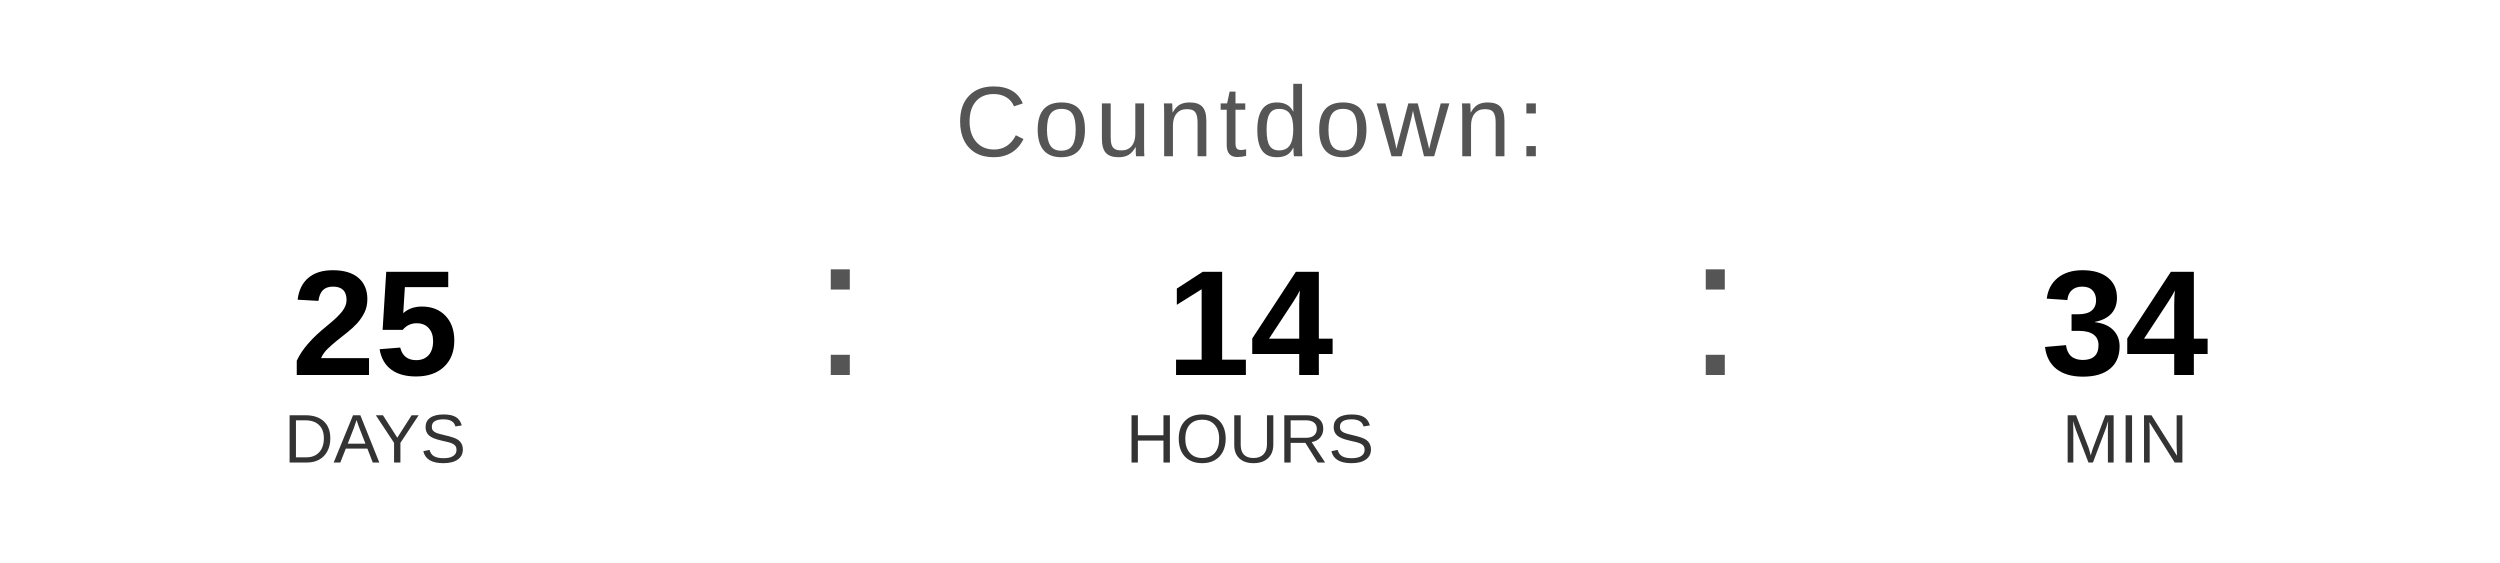
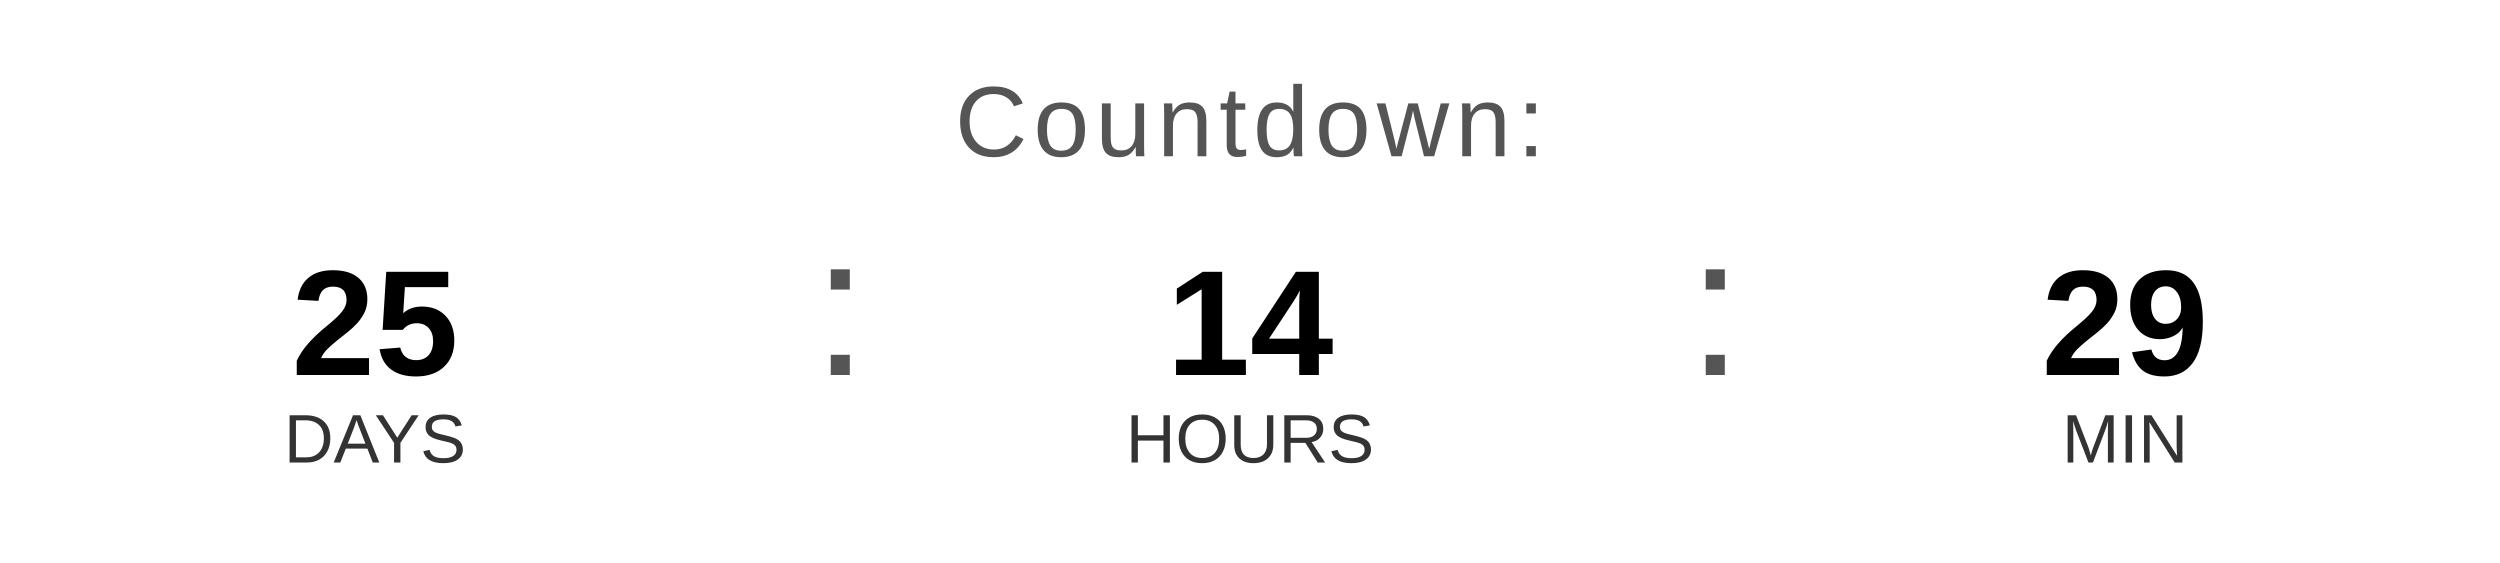
<svg xmlns="http://www.w3.org/2000/svg" width="400" height="90" viewBox="0 0 400 90">
  <text x="200" y="25" font-family="Arial, Helvetica, sans-serif" font-size="16" fill="#555555" text-anchor="middle" letter-spacing="1">
    Countdown:
  </text>
  <text x="60" y="60" font-family="Arial, Helvetica, sans-serif" font-size="24" font-weight="bold" fill="#000000" text-anchor="middle">25</text>
  <text x="60" y="74" font-family="Arial, Helvetica, sans-serif" font-size="11" fill="#333333" text-anchor="middle">DAYS</text>
  <text x="130" y="60" font-family="Arial, sans-serif" font-size="32" fill="#555555">:</text>
  <text x="200" y="60" font-family="Arial, Helvetica, sans-serif" font-size="24" font-weight="bold" fill="#000000" text-anchor="middle">14</text>
  <text x="200" y="74" font-family="Arial, Helvetica, sans-serif" font-size="11" fill="#333333" text-anchor="middle">HOURS</text>
  <text x="270" y="60" font-family="Arial, sans-serif" font-size="32" fill="#555555">:</text>
-   <text x="340" y="60" font-family="Arial, Helvetica, sans-serif" font-size="24" font-weight="bold" fill="#000000" text-anchor="middle">34</text>
+   <text x="340" y="60" font-family="Arial, Helvetica, sans-serif" font-size="24" font-weight="bold" fill="#000000" text-anchor="middle">29</text>
  <text x="340" y="74" font-family="Arial, Helvetica, sans-serif" font-size="11" fill="#333333" text-anchor="middle">MIN</text>
</svg>
